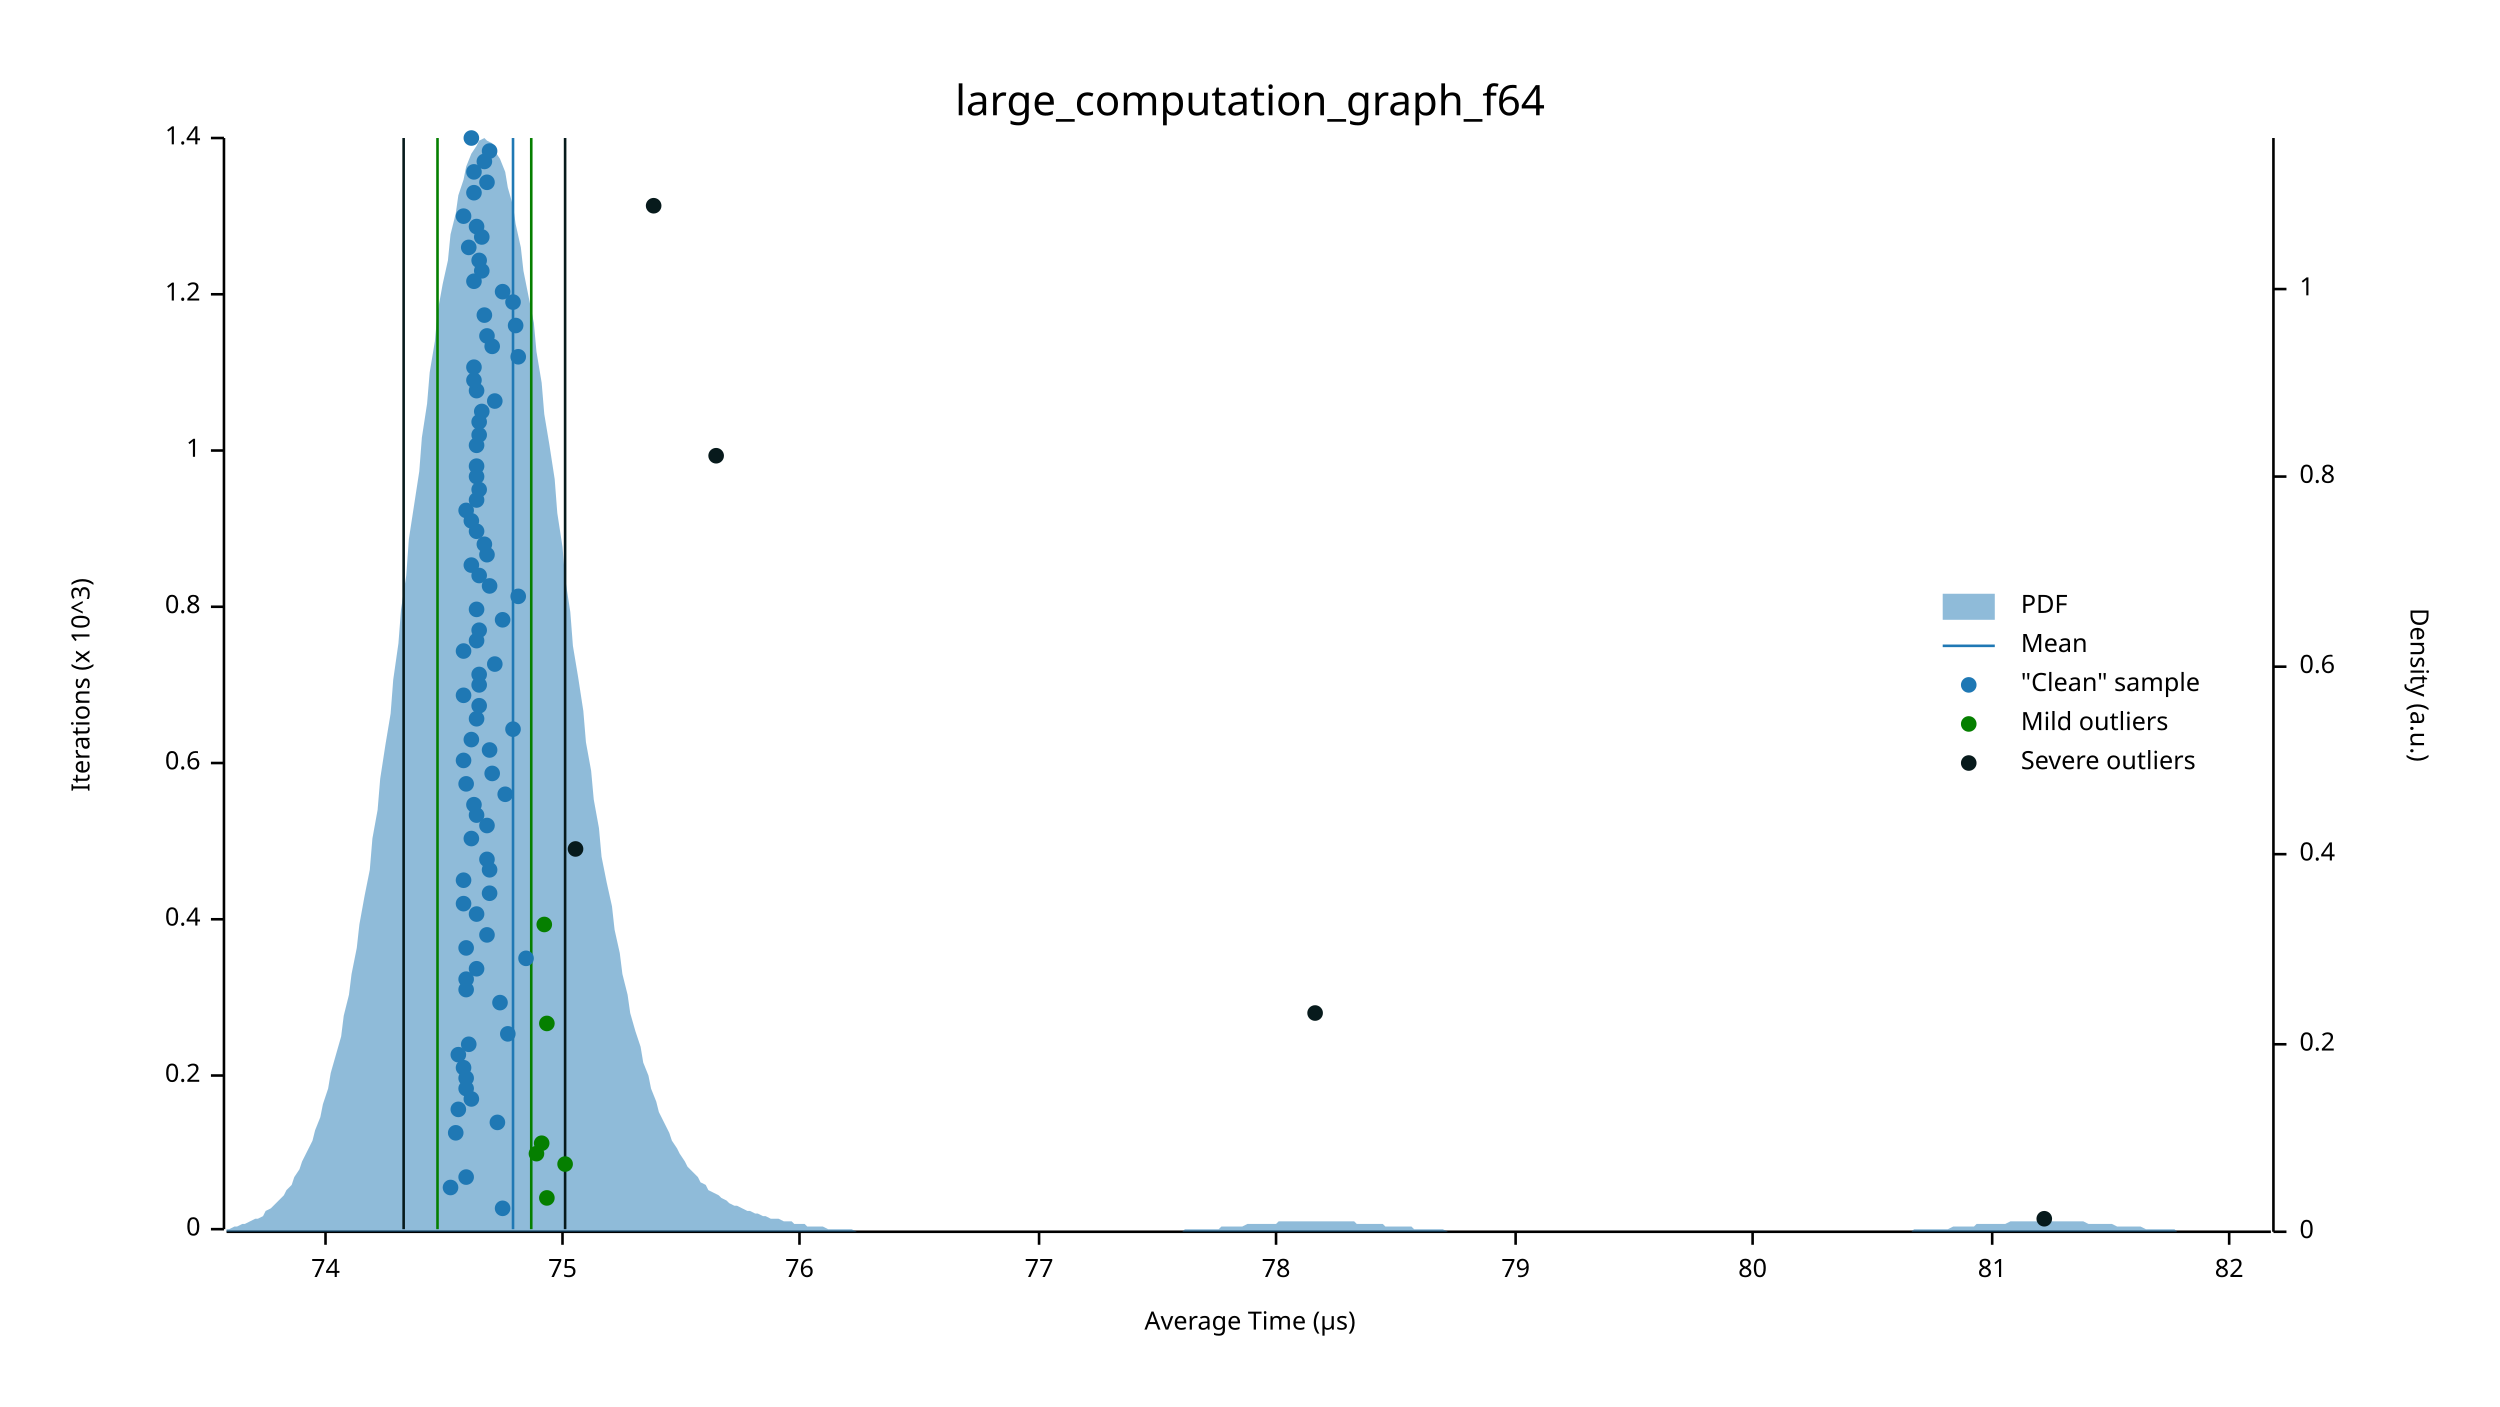
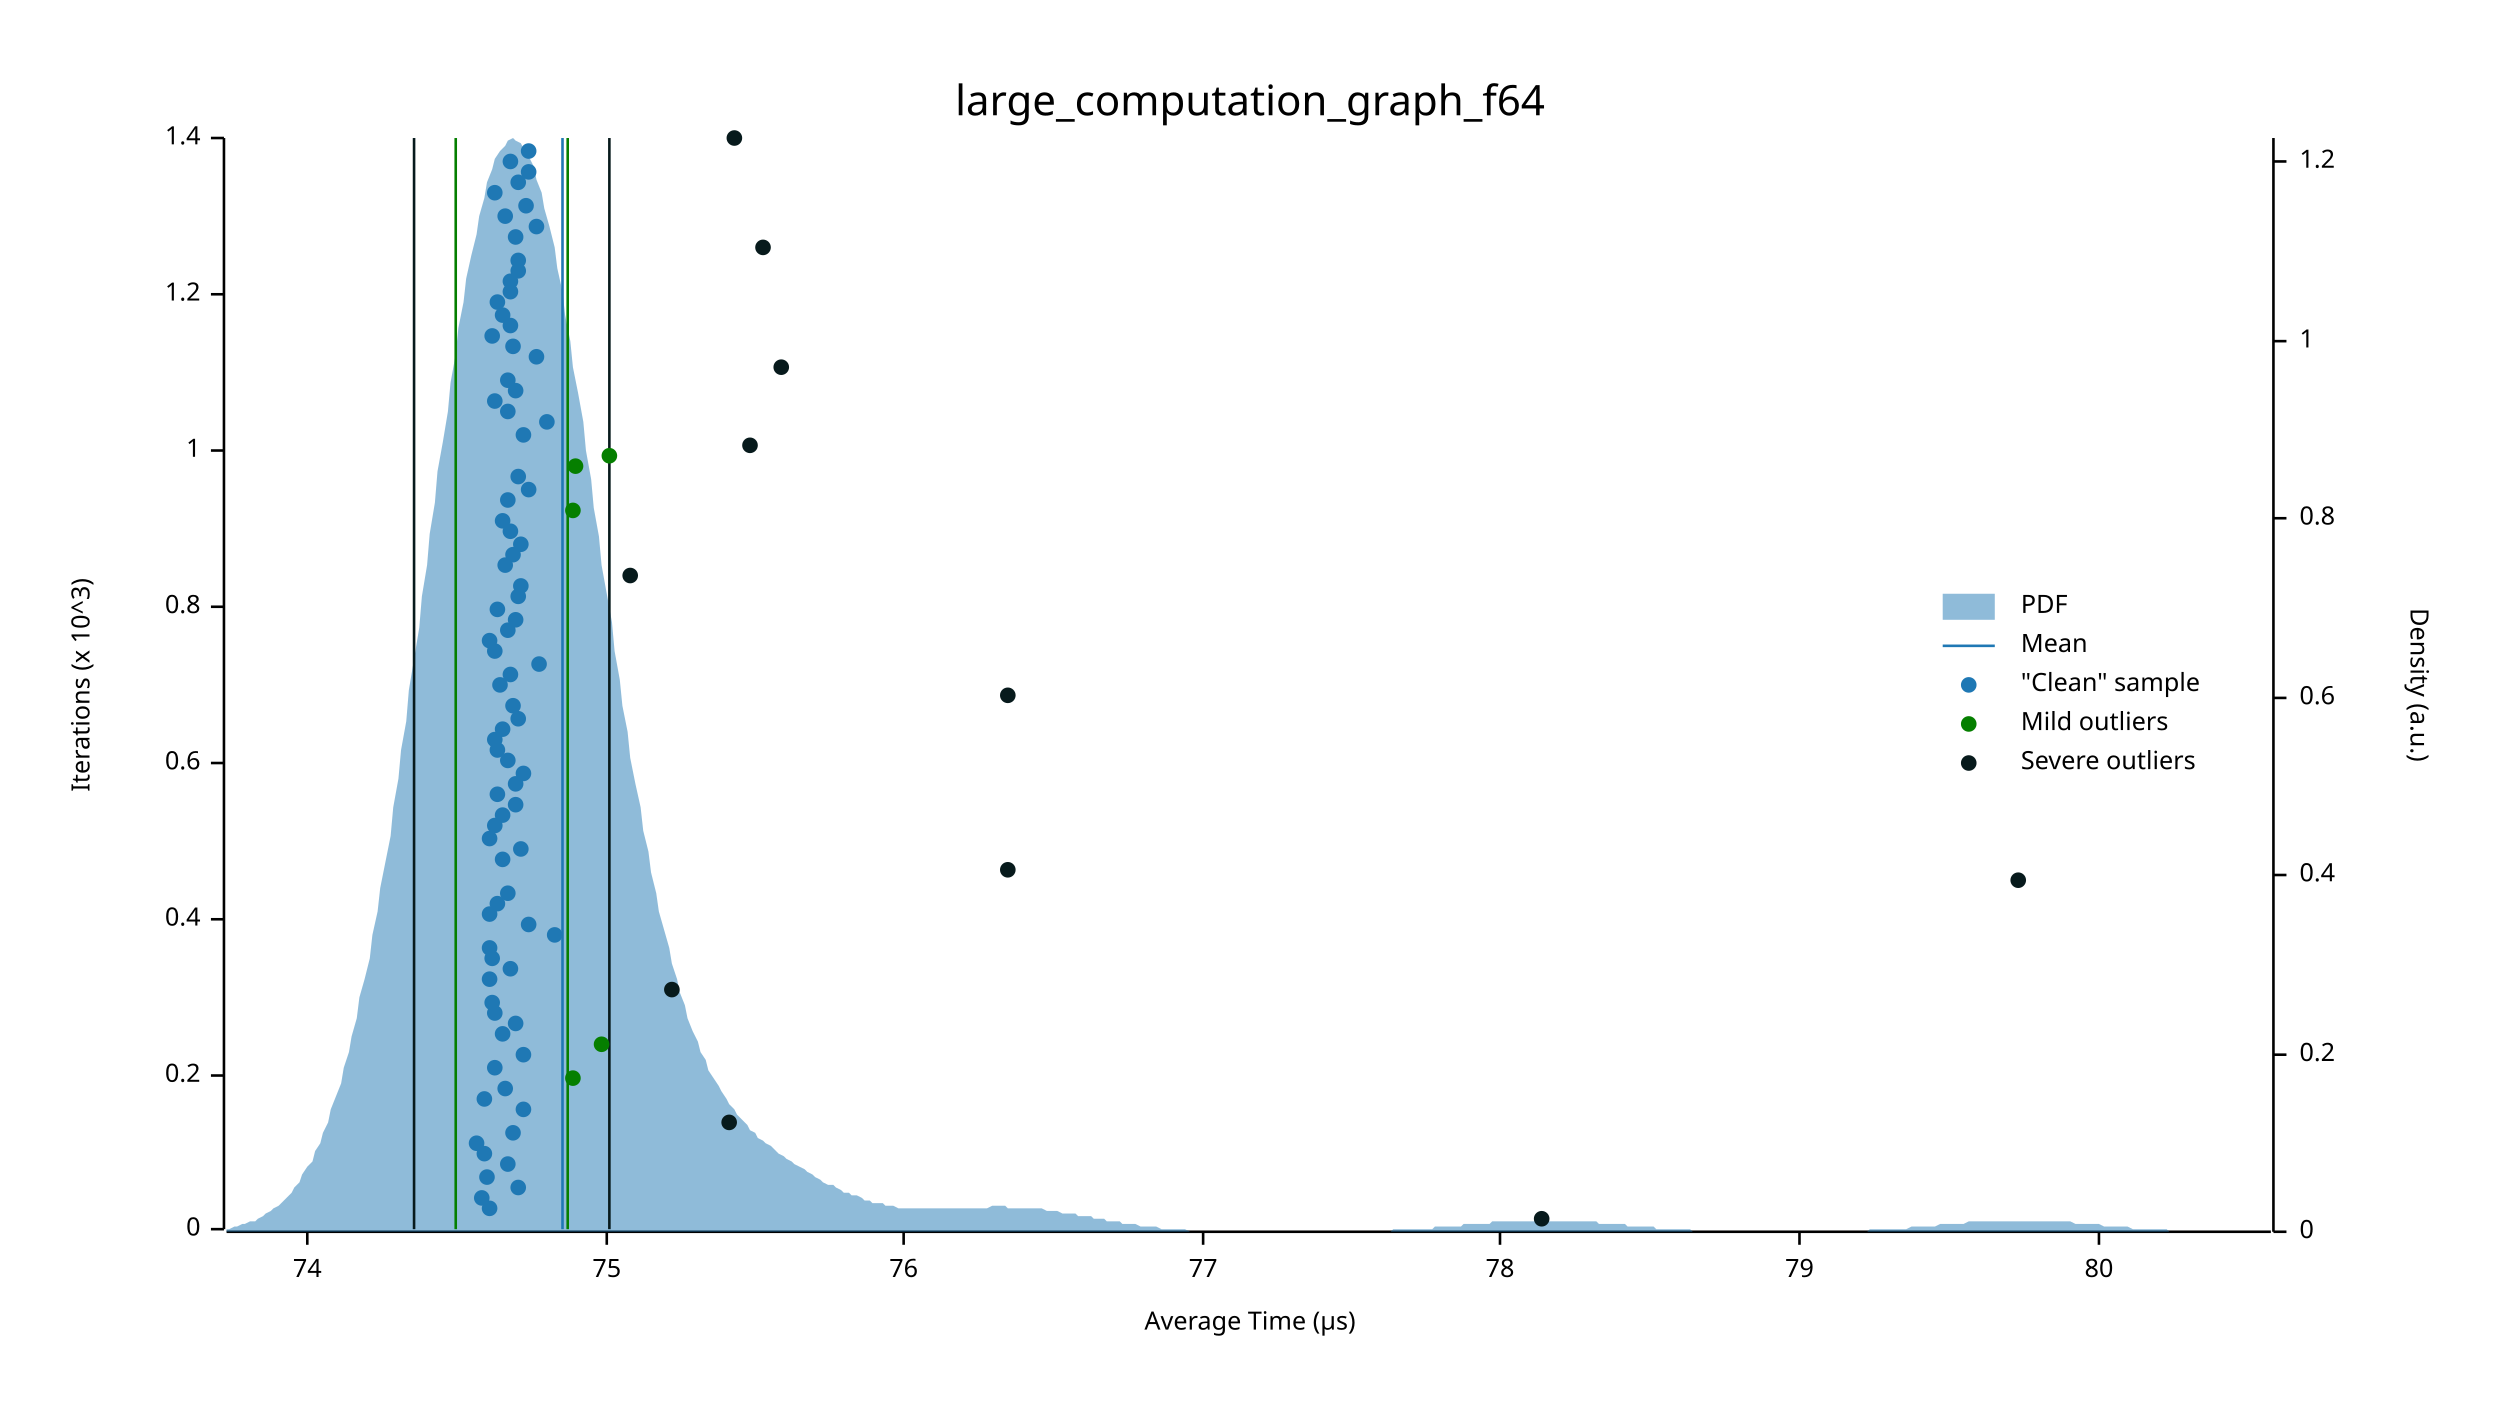
<svg xmlns="http://www.w3.org/2000/svg" width="960" height="540" viewBox="0 0 960 540">
  <text x="480" y="32" dy="0.76em" text-anchor="middle" font-family="sans-serif" font-size="16.129" opacity="1" fill="#000000">
large_computation_graph_f64
</text>
  <text x="27" y="263" dy="0.76em" text-anchor="middle" font-family="sans-serif" font-size="9.677" opacity="1" fill="#000000" transform="rotate(270, 27, 263)">
Iterations (x 10^3)
</text>
  <text x="480" y="513" dy="-0.5ex" text-anchor="middle" font-family="sans-serif" font-size="9.677" opacity="1" fill="#000000">
Average Time (µs)
</text>
  <polyline fill="none" opacity="1" stroke="#000000" stroke-width="1" points="86,53 86,472 " />
  <text x="77" y="472" dy="0.5ex" text-anchor="end" font-family="sans-serif" font-size="9.677" opacity="1" fill="#000000">
0
</text>
  <polyline fill="none" opacity="1" stroke="#000000" stroke-width="1" points="81,472 86,472 " />
  <text x="77" y="413" dy="0.5ex" text-anchor="end" font-family="sans-serif" font-size="9.677" opacity="1" fill="#000000">
0.2
</text>
  <polyline fill="none" opacity="1" stroke="#000000" stroke-width="1" points="81,413 86,413 " />
  <text x="77" y="353" dy="0.5ex" text-anchor="end" font-family="sans-serif" font-size="9.677" opacity="1" fill="#000000">
0.4
</text>
  <polyline fill="none" opacity="1" stroke="#000000" stroke-width="1" points="81,353 86,353 " />
  <text x="77" y="293" dy="0.5ex" text-anchor="end" font-family="sans-serif" font-size="9.677" opacity="1" fill="#000000">
0.6
</text>
  <polyline fill="none" opacity="1" stroke="#000000" stroke-width="1" points="81,293 86,293 " />
  <text x="77" y="233" dy="0.5ex" text-anchor="end" font-family="sans-serif" font-size="9.677" opacity="1" fill="#000000">
0.8
</text>
  <polyline fill="none" opacity="1" stroke="#000000" stroke-width="1" points="81,233 86,233 " />
  <text x="77" y="173" dy="0.5ex" text-anchor="end" font-family="sans-serif" font-size="9.677" opacity="1" fill="#000000">
1
</text>
  <polyline fill="none" opacity="1" stroke="#000000" stroke-width="1" points="81,173 86,173 " />
  <text x="77" y="113" dy="0.5ex" text-anchor="end" font-family="sans-serif" font-size="9.677" opacity="1" fill="#000000">
1.2
</text>
  <polyline fill="none" opacity="1" stroke="#000000" stroke-width="1" points="81,113 86,113 " />
  <text x="77" y="53" dy="0.5ex" text-anchor="end" font-family="sans-serif" font-size="9.677" opacity="1" fill="#000000">
1.4
</text>
  <polyline fill="none" opacity="1" stroke="#000000" stroke-width="1" points="81,53 86,53 " />
  <polyline fill="none" opacity="1" stroke="#000000" stroke-width="1" points="87,473 872,473 " />
-   <text x="125" y="483" dy="0.76em" text-anchor="middle" font-family="sans-serif" font-size="9.677" opacity="1" fill="#000000">
+   <text x="118" y="483" dy="0.76em" text-anchor="middle" font-family="sans-serif" font-size="9.677" opacity="1" fill="#000000">
74
</text>
-   <polyline fill="none" opacity="1" stroke="#000000" stroke-width="1" points="125,473 125,478 " />
-   <text x="216" y="483" dy="0.76em" text-anchor="middle" font-family="sans-serif" font-size="9.677" opacity="1" fill="#000000">
+   <polyline fill="none" opacity="1" stroke="#000000" stroke-width="1" points="118,473 118,478 " />
+   <text x="233" y="483" dy="0.76em" text-anchor="middle" font-family="sans-serif" font-size="9.677" opacity="1" fill="#000000">
75
</text>
-   <polyline fill="none" opacity="1" stroke="#000000" stroke-width="1" points="216,473 216,478 " />
-   <text x="307" y="483" dy="0.76em" text-anchor="middle" font-family="sans-serif" font-size="9.677" opacity="1" fill="#000000">
+   <polyline fill="none" opacity="1" stroke="#000000" stroke-width="1" points="233,473 233,478 " />
+   <text x="347" y="483" dy="0.76em" text-anchor="middle" font-family="sans-serif" font-size="9.677" opacity="1" fill="#000000">
76
</text>
-   <polyline fill="none" opacity="1" stroke="#000000" stroke-width="1" points="307,473 307,478 " />
-   <text x="399" y="483" dy="0.76em" text-anchor="middle" font-family="sans-serif" font-size="9.677" opacity="1" fill="#000000">
+   <polyline fill="none" opacity="1" stroke="#000000" stroke-width="1" points="347,473 347,478 " />
+   <text x="462" y="483" dy="0.76em" text-anchor="middle" font-family="sans-serif" font-size="9.677" opacity="1" fill="#000000">
77
</text>
-   <polyline fill="none" opacity="1" stroke="#000000" stroke-width="1" points="399,473 399,478 " />
-   <text x="490" y="483" dy="0.76em" text-anchor="middle" font-family="sans-serif" font-size="9.677" opacity="1" fill="#000000">
+   <polyline fill="none" opacity="1" stroke="#000000" stroke-width="1" points="462,473 462,478 " />
+   <text x="576" y="483" dy="0.76em" text-anchor="middle" font-family="sans-serif" font-size="9.677" opacity="1" fill="#000000">
78
</text>
-   <polyline fill="none" opacity="1" stroke="#000000" stroke-width="1" points="490,473 490,478 " />
-   <text x="582" y="483" dy="0.76em" text-anchor="middle" font-family="sans-serif" font-size="9.677" opacity="1" fill="#000000">
+   <polyline fill="none" opacity="1" stroke="#000000" stroke-width="1" points="576,473 576,478 " />
+   <text x="691" y="483" dy="0.76em" text-anchor="middle" font-family="sans-serif" font-size="9.677" opacity="1" fill="#000000">
79
</text>
-   <polyline fill="none" opacity="1" stroke="#000000" stroke-width="1" points="582,473 582,478 " />
-   <text x="673" y="483" dy="0.76em" text-anchor="middle" font-family="sans-serif" font-size="9.677" opacity="1" fill="#000000">
+   <polyline fill="none" opacity="1" stroke="#000000" stroke-width="1" points="691,473 691,478 " />
+   <text x="806" y="483" dy="0.76em" text-anchor="middle" font-family="sans-serif" font-size="9.677" opacity="1" fill="#000000">
80
</text>
-   <polyline fill="none" opacity="1" stroke="#000000" stroke-width="1" points="673,473 673,478 " />
-   <text x="765" y="483" dy="0.76em" text-anchor="middle" font-family="sans-serif" font-size="9.677" opacity="1" fill="#000000">
- 81
- </text>
-   <polyline fill="none" opacity="1" stroke="#000000" stroke-width="1" points="765,473 765,478 " />
-   <text x="856" y="483" dy="0.76em" text-anchor="middle" font-family="sans-serif" font-size="9.677" opacity="1" fill="#000000">
- 82
- </text>
-   <polyline fill="none" opacity="1" stroke="#000000" stroke-width="1" points="856,473 856,478 " />
+   <polyline fill="none" opacity="1" stroke="#000000" stroke-width="1" points="806,473 806,478 " />
  <text x="933" y="263" dy="0.76em" text-anchor="middle" font-family="sans-serif" font-size="9.677" opacity="1" fill="#000000" transform="rotate(90, 933, 263)">
Density (a.u.)
</text>
  <polyline fill="none" opacity="1" stroke="#000000" stroke-width="1" points="873,53 873,473 " />
  <text x="883" y="473" dy="0.5ex" text-anchor="start" font-family="sans-serif" font-size="9.677" opacity="1" fill="#000000">
0
</text>
  <polyline fill="none" opacity="1" stroke="#000000" stroke-width="1" points="873,473 878,473 " />
-   <text x="883" y="401" dy="0.5ex" text-anchor="start" font-family="sans-serif" font-size="9.677" opacity="1" fill="#000000">
+   <text x="883" y="405" dy="0.5ex" text-anchor="start" font-family="sans-serif" font-size="9.677" opacity="1" fill="#000000">
0.2
</text>
-   <polyline fill="none" opacity="1" stroke="#000000" stroke-width="1" points="873,401 878,401 " />
-   <text x="883" y="328" dy="0.5ex" text-anchor="start" font-family="sans-serif" font-size="9.677" opacity="1" fill="#000000">
+   <polyline fill="none" opacity="1" stroke="#000000" stroke-width="1" points="873,405 878,405 " />
+   <text x="883" y="336" dy="0.5ex" text-anchor="start" font-family="sans-serif" font-size="9.677" opacity="1" fill="#000000">
0.4
</text>
-   <polyline fill="none" opacity="1" stroke="#000000" stroke-width="1" points="873,328 878,328 " />
-   <text x="883" y="256" dy="0.5ex" text-anchor="start" font-family="sans-serif" font-size="9.677" opacity="1" fill="#000000">
+   <polyline fill="none" opacity="1" stroke="#000000" stroke-width="1" points="873,336 878,336 " />
+   <text x="883" y="268" dy="0.5ex" text-anchor="start" font-family="sans-serif" font-size="9.677" opacity="1" fill="#000000">
0.6
</text>
-   <polyline fill="none" opacity="1" stroke="#000000" stroke-width="1" points="873,256 878,256 " />
-   <text x="883" y="183" dy="0.5ex" text-anchor="start" font-family="sans-serif" font-size="9.677" opacity="1" fill="#000000">
+   <polyline fill="none" opacity="1" stroke="#000000" stroke-width="1" points="873,268 878,268 " />
+   <text x="883" y="199" dy="0.5ex" text-anchor="start" font-family="sans-serif" font-size="9.677" opacity="1" fill="#000000">
0.8
</text>
-   <polyline fill="none" opacity="1" stroke="#000000" stroke-width="1" points="873,183 878,183 " />
-   <text x="883" y="111" dy="0.5ex" text-anchor="start" font-family="sans-serif" font-size="9.677" opacity="1" fill="#000000">
+   <polyline fill="none" opacity="1" stroke="#000000" stroke-width="1" points="873,199 878,199 " />
+   <text x="883" y="131" dy="0.5ex" text-anchor="start" font-family="sans-serif" font-size="9.677" opacity="1" fill="#000000">
1
</text>
-   <polyline fill="none" opacity="1" stroke="#000000" stroke-width="1" points="873,111 878,111 " />
-   <polygon opacity="0.5" fill="#1F78B4" points="87,472 88,472 90,471 91,471 93,470 94,470 96,469 98,468 99,468 101,467 102,465 104,464 105,463 107,461 109,459 110,457 112,455 113,452 115,449 116,446 118,442 120,438 121,434 123,429 124,424 126,418 127,412 129,405 131,398 132,390 134,382 135,374 137,364 138,355 140,344 142,334 143,322 145,311 146,299 148,286 150,274 151,261 153,247 154,234 156,221 157,207 159,194 161,181 162,168 164,155 165,143 167,131 168,120 170,109 172,100 173,90 175,82 176,75 178,69 179,64 181,59 183,56 184,54 186,53 187,54 189,55 190,58 192,61 194,66 195,72 197,79 198,86 200,95 201,104 203,114 205,124 206,135 208,147 209,159 211,171 213,184 214,197 216,210 217,222 219,235 220,248 222,260 224,273 225,285 227,296 228,307 230,318 231,329 233,339 235,348 236,357 238,366 239,374 241,382 242,389 244,396 246,402 247,408 249,413 250,418 252,423 253,427 255,431 257,435 258,438 260,441 261,443 263,446 264,448 266,450 268,452 269,454 271,455 272,457 274,458 276,459 277,460 279,461 280,462 282,463 283,463 285,464 287,465 288,465 290,466 291,466 293,467 294,467 296,468 298,468 299,468 301,469 302,469 304,469 305,470 307,470 309,470 310,471 312,471 313,471 315,471 316,471 318,472 320,472 321,472 323,472 324,472 326,472 327,472 329,473 331,473 332,473 334,473 335,473 337,473 339,473 340,473 342,473 343,473 345,473 346,473 348,473 350,473 351,473 353,473 354,473 356,473 357,473 359,473 361,473 362,473 364,473 365,473 367,473 368,473 370,473 372,473 373,473 375,473 376,473 378,473 379,473 381,473 383,473 384,473 386,473 387,473 389,473 391,473 392,473 394,473 395,473 397,473 398,473 400,473 402,473 403,473 405,473 406,473 408,473 409,473 411,473 413,473 414,473 416,473 417,473 419,473 420,473 422,473 424,473 425,473 427,473 428,473 430,473 431,473 433,473 435,473 436,473 438,473 439,473 441,473 442,473 444,473 446,473 447,473 449,473 450,473 452,473 454,473 455,472 457,472 458,472 460,472 461,472 463,472 465,472 466,472 468,472 469,471 471,471 472,471 474,471 476,471 477,471 479,470 480,470 482,470 483,470 485,470 487,470 488,470 490,470 491,469 493,469 494,469 496,469 498,469 499,469 501,469 502,469 504,469 505,469 507,469 509,469 510,469 512,469 513,469 515,469 517,469 518,469 520,469 521,470 523,470 524,470 526,470 528,470 529,470 531,470 532,471 534,471 535,471 537,471 539,471 540,471 542,471 543,472 545,472 546,472 548,472 550,472 551,472 553,472 554,472 556,473 557,473 559,473 561,473 562,473 564,473 565,473 567,473 568,473 570,473 572,473 573,473 575,473 576,473 578,473 580,473 581,473 583,473 584,473 586,473 587,473 589,473 591,473 592,473 594,473 595,473 597,473 598,473 600,473 602,473 603,473 605,473 606,473 608,473 609,473 611,473 613,473 614,473 616,473 617,473 619,473 620,473 622,473 624,473 625,473 627,473 628,473 630,473 632,473 633,473 635,473 636,473 638,473 639,473 641,473 643,473 644,473 646,473 647,473 649,473 650,473 652,473 654,473 655,473 657,473 658,473 660,473 661,473 663,473 665,473 666,473 668,473 669,473 671,473 672,473 674,473 676,473 677,473 679,473 680,473 682,473 683,473 685,473 687,473 688,473 690,473 691,473 693,473 695,473 696,473 698,473 699,473 701,473 702,473 704,473 706,473 707,473 709,473 710,473 712,473 713,473 715,473 717,473 718,473 720,473 721,473 723,473 724,473 726,473 728,473 729,473 731,473 732,473 734,473 735,472 737,472 739,472 740,472 742,472 743,472 745,472 746,472 748,472 750,471 751,471 753,471 754,471 756,471 758,471 759,470 761,470 762,470 764,470 765,470 767,470 769,470 770,470 772,469 773,469 775,469 776,469 778,469 780,469 781,469 783,469 784,469 786,469 787,469 789,469 791,469 792,469 794,469 795,469 797,469 798,469 800,469 802,470 803,470 805,470 806,470 808,470 809,470 811,470 813,471 814,471 816,471 817,471 819,471 821,471 822,471 824,472 825,472 827,472 828,472 830,472 832,472 833,472 835,472 836,473 838,473 839,473 841,473 843,473 844,473 846,473 847,473 849,473 850,473 852,473 854,473 855,473 857,473 858,473 860,473 861,473 863,473 865,473 866,473 868,473 869,473 871,473 873,473 873,473 87,473 " />
-   <polyline fill="none" opacity="1" stroke="#1F78B4" stroke-width="1" points="197,472 197,53 " />
-   <polyline fill="none" opacity="1" stroke="#057F00" stroke-width="1" points="168,472 168,53 " />
-   <polyline fill="none" opacity="1" stroke="#057F00" stroke-width="1" points="204,472 204,53 " />
-   <polyline fill="none" opacity="1" stroke="#071A1C" stroke-width="1" points="155,472 155,53 " />
-   <polyline fill="none" opacity="1" stroke="#071A1C" stroke-width="1" points="217,472 217,53 " />
-   <circle cx="193" cy="464" r="3" opacity="1" fill="#1F78B4" stroke="none" stroke-width="1" />
-   <circle cx="173" cy="456" r="3" opacity="1" fill="#1F78B4" stroke="none" stroke-width="1" />
-   <circle cx="179" cy="452" r="3" opacity="1" fill="#1F78B4" stroke="none" stroke-width="1" />
-   <circle cx="175" cy="435" r="3" opacity="1" fill="#1F78B4" stroke="none" stroke-width="1" />
-   <circle cx="191" cy="431" r="3" opacity="1" fill="#1F78B4" stroke="none" stroke-width="1" />
-   <circle cx="176" cy="426" r="3" opacity="1" fill="#1F78B4" stroke="none" stroke-width="1" />
-   <circle cx="181" cy="422" r="3" opacity="1" fill="#1F78B4" stroke="none" stroke-width="1" />
-   <circle cx="179" cy="418" r="3" opacity="1" fill="#1F78B4" stroke="none" stroke-width="1" />
-   <circle cx="179" cy="414" r="3" opacity="1" fill="#1F78B4" stroke="none" stroke-width="1" />
-   <circle cx="178" cy="410" r="3" opacity="1" fill="#1F78B4" stroke="none" stroke-width="1" />
-   <circle cx="176" cy="405" r="3" opacity="1" fill="#1F78B4" stroke="none" stroke-width="1" />
-   <circle cx="180" cy="401" r="3" opacity="1" fill="#1F78B4" stroke="none" stroke-width="1" />
-   <circle cx="195" cy="397" r="3" opacity="1" fill="#1F78B4" stroke="none" stroke-width="1" />
-   <circle cx="192" cy="385" r="3" opacity="1" fill="#1F78B4" stroke="none" stroke-width="1" />
-   <circle cx="179" cy="380" r="3" opacity="1" fill="#1F78B4" stroke="none" stroke-width="1" />
-   <circle cx="179" cy="376" r="3" opacity="1" fill="#1F78B4" stroke="none" stroke-width="1" />
-   <circle cx="183" cy="372" r="3" opacity="1" fill="#1F78B4" stroke="none" stroke-width="1" />
-   <circle cx="202" cy="368" r="3" opacity="1" fill="#1F78B4" stroke="none" stroke-width="1" />
-   <circle cx="179" cy="364" r="3" opacity="1" fill="#1F78B4" stroke="none" stroke-width="1" />
-   <circle cx="187" cy="359" r="3" opacity="1" fill="#1F78B4" stroke="none" stroke-width="1" />
-   <circle cx="183" cy="351" r="3" opacity="1" fill="#1F78B4" stroke="none" stroke-width="1" />
-   <circle cx="178" cy="347" r="3" opacity="1" fill="#1F78B4" stroke="none" stroke-width="1" />
-   <circle cx="188" cy="343" r="3" opacity="1" fill="#1F78B4" stroke="none" stroke-width="1" />
-   <circle cx="178" cy="338" r="3" opacity="1" fill="#1F78B4" stroke="none" stroke-width="1" />
-   <circle cx="188" cy="334" r="3" opacity="1" fill="#1F78B4" stroke="none" stroke-width="1" />
-   <circle cx="187" cy="330" r="3" opacity="1" fill="#1F78B4" stroke="none" stroke-width="1" />
-   <circle cx="181" cy="322" r="3" opacity="1" fill="#1F78B4" stroke="none" stroke-width="1" />
-   <circle cx="187" cy="317" r="3" opacity="1" fill="#1F78B4" stroke="none" stroke-width="1" />
-   <circle cx="183" cy="313" r="3" opacity="1" fill="#1F78B4" stroke="none" stroke-width="1" />
-   <circle cx="182" cy="309" r="3" opacity="1" fill="#1F78B4" stroke="none" stroke-width="1" />
-   <circle cx="194" cy="305" r="3" opacity="1" fill="#1F78B4" stroke="none" stroke-width="1" />
-   <circle cx="179" cy="301" r="3" opacity="1" fill="#1F78B4" stroke="none" stroke-width="1" />
-   <circle cx="189" cy="297" r="3" opacity="1" fill="#1F78B4" stroke="none" stroke-width="1" />
-   <circle cx="178" cy="292" r="3" opacity="1" fill="#1F78B4" stroke="none" stroke-width="1" />
-   <circle cx="188" cy="288" r="3" opacity="1" fill="#1F78B4" stroke="none" stroke-width="1" />
-   <circle cx="181" cy="284" r="3" opacity="1" fill="#1F78B4" stroke="none" stroke-width="1" />
-   <circle cx="197" cy="280" r="3" opacity="1" fill="#1F78B4" stroke="none" stroke-width="1" />
-   <circle cx="183" cy="276" r="3" opacity="1" fill="#1F78B4" stroke="none" stroke-width="1" />
-   <circle cx="184" cy="271" r="3" opacity="1" fill="#1F78B4" stroke="none" stroke-width="1" />
-   <circle cx="178" cy="267" r="3" opacity="1" fill="#1F78B4" stroke="none" stroke-width="1" />
-   <circle cx="184" cy="263" r="3" opacity="1" fill="#1F78B4" stroke="none" stroke-width="1" />
-   <circle cx="184" cy="259" r="3" opacity="1" fill="#1F78B4" stroke="none" stroke-width="1" />
-   <circle cx="190" cy="255" r="3" opacity="1" fill="#1F78B4" stroke="none" stroke-width="1" />
-   <circle cx="178" cy="250" r="3" opacity="1" fill="#1F78B4" stroke="none" stroke-width="1" />
-   <circle cx="183" cy="246" r="3" opacity="1" fill="#1F78B4" stroke="none" stroke-width="1" />
-   <circle cx="184" cy="242" r="3" opacity="1" fill="#1F78B4" stroke="none" stroke-width="1" />
-   <circle cx="193" cy="238" r="3" opacity="1" fill="#1F78B4" stroke="none" stroke-width="1" />
-   <circle cx="183" cy="234" r="3" opacity="1" fill="#1F78B4" stroke="none" stroke-width="1" />
+   <polyline fill="none" opacity="1" stroke="#000000" stroke-width="1" points="873,131 878,131 " />
+   <text x="883" y="62" dy="0.5ex" text-anchor="start" font-family="sans-serif" font-size="9.677" opacity="1" fill="#000000">
+ 1.2
+ </text>
+   <polyline fill="none" opacity="1" stroke="#000000" stroke-width="1" points="873,62 878,62 " />
+   <polygon opacity="0.5" fill="#1F78B4" points="87,472 88,472 90,471 91,471 93,470 94,470 96,469 98,469 99,468 101,467 102,466 104,465 105,464 107,463 109,461 110,460 112,458 113,456 115,454 116,451 118,448 120,446 121,442 123,439 124,435 126,431 127,426 129,421 131,416 132,410 134,404 135,398 137,391 138,383 140,376 142,368 143,359 145,350 146,341 148,331 150,321 151,310 153,299 154,288 156,277 157,265 159,253 161,241 162,229 164,217 165,205 167,193 168,181 170,170 172,158 173,147 175,136 176,126 178,116 179,107 181,98 183,90 184,83 186,76 187,70 189,65 190,61 192,58 194,56 195,54 197,53 198,54 200,55 201,57 203,60 205,64 206,69 208,74 209,80 211,87 213,95 214,103 216,112 217,121 219,131 220,141 222,151 224,162 225,173 227,184 228,195 230,206 231,217 233,228 235,239 236,250 238,261 239,271 241,281 242,291 244,301 246,310 247,319 249,327 250,335 252,343 253,350 255,357 257,364 258,370 260,376 261,381 263,386 264,391 266,396 268,400 269,404 271,407 272,411 274,414 276,417 277,419 279,422 280,424 282,426 283,428 285,430 287,432 288,434 290,435 291,437 293,438 294,439 296,440 298,442 299,443 301,444 302,445 304,446 305,447 307,448 309,449 310,450 312,451 313,452 315,453 316,454 318,455 320,455 321,456 323,457 324,458 326,458 327,459 329,459 331,460 332,461 334,461 335,462 337,462 339,462 340,463 342,463 343,463 345,464 346,464 348,464 350,464 351,464 353,464 354,464 356,464 357,464 359,464 361,464 362,464 364,464 365,464 367,464 368,464 370,464 372,464 373,464 375,464 376,464 378,464 379,464 381,463 383,463 384,463 386,463 387,464 389,464 391,464 392,464 394,464 395,464 397,464 398,464 400,464 402,465 403,465 405,465 406,465 408,466 409,466 411,466 413,466 414,467 416,467 417,467 419,467 420,468 422,468 424,468 425,469 427,469 428,469 430,469 431,470 433,470 435,470 436,470 438,471 439,471 441,471 442,471 444,471 446,472 447,472 449,472 450,472 452,472 454,472 455,472 457,473 458,473 460,473 461,473 463,473 465,473 466,473 468,473 469,473 471,473 472,473 474,473 476,473 477,473 479,473 480,473 482,473 483,473 485,473 487,473 488,473 490,473 491,473 493,473 494,473 496,473 498,473 499,473 501,473 502,473 504,473 505,473 507,473 509,473 510,473 512,473 513,473 515,473 517,473 518,473 520,473 521,473 523,473 524,473 526,473 528,473 529,473 531,473 532,473 534,473 535,472 537,472 539,472 540,472 542,472 543,472 545,472 546,472 548,472 550,472 551,471 553,471 554,471 556,471 557,471 559,471 561,471 562,470 564,470 565,470 567,470 568,470 570,470 572,470 573,469 575,469 576,469 578,469 580,469 581,469 583,469 584,469 586,469 587,469 589,469 591,469 592,469 594,469 595,469 597,469 598,469 600,469 602,469 603,469 605,469 606,469 608,469 609,469 611,469 613,469 614,470 616,470 617,470 619,470 620,470 622,470 624,470 625,471 627,471 628,471 630,471 632,471 633,471 635,471 636,472 638,472 639,472 641,472 643,472 644,472 646,472 647,472 649,472 650,473 652,473 654,473 655,473 657,473 658,473 660,473 661,473 663,473 665,473 666,473 668,473 669,473 671,473 672,473 674,473 676,473 677,473 679,473 680,473 682,473 683,473 685,473 687,473 688,473 690,473 691,473 693,473 695,473 696,473 698,473 699,473 701,473 702,473 704,473 706,473 707,473 709,473 710,473 712,473 713,473 715,473 717,473 718,472 720,472 721,472 723,472 724,472 726,472 728,472 729,472 731,472 732,472 734,471 735,471 737,471 739,471 740,471 742,471 743,471 745,470 746,470 748,470 750,470 751,470 753,470 754,470 756,469 758,469 759,469 761,469 762,469 764,469 765,469 767,469 769,469 770,469 772,469 773,469 775,469 776,469 778,469 780,469 781,469 783,469 784,469 786,469 787,469 789,469 791,469 792,469 794,469 795,469 797,470 798,470 800,470 802,470 803,470 805,470 806,470 808,471 809,471 811,471 813,471 814,471 816,471 817,471 819,472 821,472 822,472 824,472 825,472 827,472 828,472 830,472 832,472 833,473 835,473 836,473 838,473 839,473 841,473 843,473 844,473 846,473 847,473 849,473 850,473 852,473 854,473 855,473 857,473 858,473 860,473 861,473 863,473 865,473 866,473 868,473 869,473 871,473 873,473 873,473 87,473 " />
+   <polyline fill="none" opacity="1" stroke="#1F78B4" stroke-width="1" points="216,472 216,53 " />
+   <polyline fill="none" opacity="1" stroke="#057F00" stroke-width="1" points="175,472 175,53 " />
+   <polyline fill="none" opacity="1" stroke="#057F00" stroke-width="1" points="218,472 218,53 " />
+   <polyline fill="none" opacity="1" stroke="#071A1C" stroke-width="1" points="159,472 159,53 " />
+   <polyline fill="none" opacity="1" stroke="#071A1C" stroke-width="1" points="234,472 234,53 " />
+   <circle cx="188" cy="464" r="3" opacity="1" fill="#1F78B4" stroke="none" stroke-width="1" />
+   <circle cx="185" cy="460" r="3" opacity="1" fill="#1F78B4" stroke="none" stroke-width="1" />
+   <circle cx="199" cy="456" r="3" opacity="1" fill="#1F78B4" stroke="none" stroke-width="1" />
+   <circle cx="187" cy="452" r="3" opacity="1" fill="#1F78B4" stroke="none" stroke-width="1" />
+   <circle cx="195" cy="447" r="3" opacity="1" fill="#1F78B4" stroke="none" stroke-width="1" />
+   <circle cx="186" cy="443" r="3" opacity="1" fill="#1F78B4" stroke="none" stroke-width="1" />
+   <circle cx="183" cy="439" r="3" opacity="1" fill="#1F78B4" stroke="none" stroke-width="1" />
+   <circle cx="197" cy="435" r="3" opacity="1" fill="#1F78B4" stroke="none" stroke-width="1" />
+   <circle cx="201" cy="426" r="3" opacity="1" fill="#1F78B4" stroke="none" stroke-width="1" />
+   <circle cx="186" cy="422" r="3" opacity="1" fill="#1F78B4" stroke="none" stroke-width="1" />
+   <circle cx="194" cy="418" r="3" opacity="1" fill="#1F78B4" stroke="none" stroke-width="1" />
+   <circle cx="190" cy="410" r="3" opacity="1" fill="#1F78B4" stroke="none" stroke-width="1" />
+   <circle cx="201" cy="405" r="3" opacity="1" fill="#1F78B4" stroke="none" stroke-width="1" />
+   <circle cx="193" cy="397" r="3" opacity="1" fill="#1F78B4" stroke="none" stroke-width="1" />
+   <circle cx="198" cy="393" r="3" opacity="1" fill="#1F78B4" stroke="none" stroke-width="1" />
+   <circle cx="190" cy="389" r="3" opacity="1" fill="#1F78B4" stroke="none" stroke-width="1" />
+   <circle cx="189" cy="385" r="3" opacity="1" fill="#1F78B4" stroke="none" stroke-width="1" />
+   <circle cx="188" cy="376" r="3" opacity="1" fill="#1F78B4" stroke="none" stroke-width="1" />
+   <circle cx="196" cy="372" r="3" opacity="1" fill="#1F78B4" stroke="none" stroke-width="1" />
+   <circle cx="189" cy="368" r="3" opacity="1" fill="#1F78B4" stroke="none" stroke-width="1" />
+   <circle cx="188" cy="364" r="3" opacity="1" fill="#1F78B4" stroke="none" stroke-width="1" />
+   <circle cx="213" cy="359" r="3" opacity="1" fill="#1F78B4" stroke="none" stroke-width="1" />
+   <circle cx="203" cy="355" r="3" opacity="1" fill="#1F78B4" stroke="none" stroke-width="1" />
+   <circle cx="188" cy="351" r="3" opacity="1" fill="#1F78B4" stroke="none" stroke-width="1" />
+   <circle cx="191" cy="347" r="3" opacity="1" fill="#1F78B4" stroke="none" stroke-width="1" />
+   <circle cx="195" cy="343" r="3" opacity="1" fill="#1F78B4" stroke="none" stroke-width="1" />
+   <circle cx="193" cy="330" r="3" opacity="1" fill="#1F78B4" stroke="none" stroke-width="1" />
+   <circle cx="200" cy="326" r="3" opacity="1" fill="#1F78B4" stroke="none" stroke-width="1" />
+   <circle cx="188" cy="322" r="3" opacity="1" fill="#1F78B4" stroke="none" stroke-width="1" />
+   <circle cx="190" cy="317" r="3" opacity="1" fill="#1F78B4" stroke="none" stroke-width="1" />
+   <circle cx="193" cy="313" r="3" opacity="1" fill="#1F78B4" stroke="none" stroke-width="1" />
+   <circle cx="198" cy="309" r="3" opacity="1" fill="#1F78B4" stroke="none" stroke-width="1" />
+   <circle cx="191" cy="305" r="3" opacity="1" fill="#1F78B4" stroke="none" stroke-width="1" />
+   <circle cx="198" cy="301" r="3" opacity="1" fill="#1F78B4" stroke="none" stroke-width="1" />
+   <circle cx="201" cy="297" r="3" opacity="1" fill="#1F78B4" stroke="none" stroke-width="1" />
+   <circle cx="195" cy="292" r="3" opacity="1" fill="#1F78B4" stroke="none" stroke-width="1" />
+   <circle cx="191" cy="288" r="3" opacity="1" fill="#1F78B4" stroke="none" stroke-width="1" />
+   <circle cx="190" cy="284" r="3" opacity="1" fill="#1F78B4" stroke="none" stroke-width="1" />
+   <circle cx="193" cy="280" r="3" opacity="1" fill="#1F78B4" stroke="none" stroke-width="1" />
+   <circle cx="199" cy="276" r="3" opacity="1" fill="#1F78B4" stroke="none" stroke-width="1" />
+   <circle cx="197" cy="271" r="3" opacity="1" fill="#1F78B4" stroke="none" stroke-width="1" />
+   <circle cx="192" cy="263" r="3" opacity="1" fill="#1F78B4" stroke="none" stroke-width="1" />
+   <circle cx="196" cy="259" r="3" opacity="1" fill="#1F78B4" stroke="none" stroke-width="1" />
+   <circle cx="207" cy="255" r="3" opacity="1" fill="#1F78B4" stroke="none" stroke-width="1" />
+   <circle cx="190" cy="250" r="3" opacity="1" fill="#1F78B4" stroke="none" stroke-width="1" />
+   <circle cx="188" cy="246" r="3" opacity="1" fill="#1F78B4" stroke="none" stroke-width="1" />
+   <circle cx="195" cy="242" r="3" opacity="1" fill="#1F78B4" stroke="none" stroke-width="1" />
+   <circle cx="198" cy="238" r="3" opacity="1" fill="#1F78B4" stroke="none" stroke-width="1" />
+   <circle cx="191" cy="234" r="3" opacity="1" fill="#1F78B4" stroke="none" stroke-width="1" />
  <circle cx="199" cy="229" r="3" opacity="1" fill="#1F78B4" stroke="none" stroke-width="1" />
-   <circle cx="188" cy="225" r="3" opacity="1" fill="#1F78B4" stroke="none" stroke-width="1" />
-   <circle cx="184" cy="221" r="3" opacity="1" fill="#1F78B4" stroke="none" stroke-width="1" />
-   <circle cx="181" cy="217" r="3" opacity="1" fill="#1F78B4" stroke="none" stroke-width="1" />
-   <circle cx="187" cy="213" r="3" opacity="1" fill="#1F78B4" stroke="none" stroke-width="1" />
-   <circle cx="186" cy="209" r="3" opacity="1" fill="#1F78B4" stroke="none" stroke-width="1" />
-   <circle cx="183" cy="204" r="3" opacity="1" fill="#1F78B4" stroke="none" stroke-width="1" />
-   <circle cx="181" cy="200" r="3" opacity="1" fill="#1F78B4" stroke="none" stroke-width="1" />
-   <circle cx="179" cy="196" r="3" opacity="1" fill="#1F78B4" stroke="none" stroke-width="1" />
-   <circle cx="183" cy="192" r="3" opacity="1" fill="#1F78B4" stroke="none" stroke-width="1" />
-   <circle cx="184" cy="188" r="3" opacity="1" fill="#1F78B4" stroke="none" stroke-width="1" />
-   <circle cx="183" cy="183" r="3" opacity="1" fill="#1F78B4" stroke="none" stroke-width="1" />
-   <circle cx="183" cy="179" r="3" opacity="1" fill="#1F78B4" stroke="none" stroke-width="1" />
-   <circle cx="183" cy="171" r="3" opacity="1" fill="#1F78B4" stroke="none" stroke-width="1" />
-   <circle cx="184" cy="167" r="3" opacity="1" fill="#1F78B4" stroke="none" stroke-width="1" />
-   <circle cx="184" cy="162" r="3" opacity="1" fill="#1F78B4" stroke="none" stroke-width="1" />
-   <circle cx="185" cy="158" r="3" opacity="1" fill="#1F78B4" stroke="none" stroke-width="1" />
+   <circle cx="200" cy="225" r="3" opacity="1" fill="#1F78B4" stroke="none" stroke-width="1" />
+   <circle cx="194" cy="217" r="3" opacity="1" fill="#1F78B4" stroke="none" stroke-width="1" />
+   <circle cx="197" cy="213" r="3" opacity="1" fill="#1F78B4" stroke="none" stroke-width="1" />
+   <circle cx="200" cy="209" r="3" opacity="1" fill="#1F78B4" stroke="none" stroke-width="1" />
+   <circle cx="196" cy="204" r="3" opacity="1" fill="#1F78B4" stroke="none" stroke-width="1" />
+   <circle cx="193" cy="200" r="3" opacity="1" fill="#1F78B4" stroke="none" stroke-width="1" />
+   <circle cx="195" cy="192" r="3" opacity="1" fill="#1F78B4" stroke="none" stroke-width="1" />
+   <circle cx="203" cy="188" r="3" opacity="1" fill="#1F78B4" stroke="none" stroke-width="1" />
+   <circle cx="199" cy="183" r="3" opacity="1" fill="#1F78B4" stroke="none" stroke-width="1" />
+   <circle cx="201" cy="167" r="3" opacity="1" fill="#1F78B4" stroke="none" stroke-width="1" />
+   <circle cx="210" cy="162" r="3" opacity="1" fill="#1F78B4" stroke="none" stroke-width="1" />
+   <circle cx="195" cy="158" r="3" opacity="1" fill="#1F78B4" stroke="none" stroke-width="1" />
  <circle cx="190" cy="154" r="3" opacity="1" fill="#1F78B4" stroke="none" stroke-width="1" />
-   <circle cx="183" cy="150" r="3" opacity="1" fill="#1F78B4" stroke="none" stroke-width="1" />
-   <circle cx="182" cy="146" r="3" opacity="1" fill="#1F78B4" stroke="none" stroke-width="1" />
-   <circle cx="182" cy="141" r="3" opacity="1" fill="#1F78B4" stroke="none" stroke-width="1" />
-   <circle cx="199" cy="137" r="3" opacity="1" fill="#1F78B4" stroke="none" stroke-width="1" />
-   <circle cx="189" cy="133" r="3" opacity="1" fill="#1F78B4" stroke="none" stroke-width="1" />
-   <circle cx="187" cy="129" r="3" opacity="1" fill="#1F78B4" stroke="none" stroke-width="1" />
-   <circle cx="198" cy="125" r="3" opacity="1" fill="#1F78B4" stroke="none" stroke-width="1" />
-   <circle cx="186" cy="121" r="3" opacity="1" fill="#1F78B4" stroke="none" stroke-width="1" />
-   <circle cx="197" cy="116" r="3" opacity="1" fill="#1F78B4" stroke="none" stroke-width="1" />
-   <circle cx="193" cy="112" r="3" opacity="1" fill="#1F78B4" stroke="none" stroke-width="1" />
-   <circle cx="182" cy="108" r="3" opacity="1" fill="#1F78B4" stroke="none" stroke-width="1" />
-   <circle cx="185" cy="104" r="3" opacity="1" fill="#1F78B4" stroke="none" stroke-width="1" />
-   <circle cx="184" cy="100" r="3" opacity="1" fill="#1F78B4" stroke="none" stroke-width="1" />
-   <circle cx="180" cy="95" r="3" opacity="1" fill="#1F78B4" stroke="none" stroke-width="1" />
-   <circle cx="185" cy="91" r="3" opacity="1" fill="#1F78B4" stroke="none" stroke-width="1" />
-   <circle cx="183" cy="87" r="3" opacity="1" fill="#1F78B4" stroke="none" stroke-width="1" />
-   <circle cx="178" cy="83" r="3" opacity="1" fill="#1F78B4" stroke="none" stroke-width="1" />
-   <circle cx="182" cy="74" r="3" opacity="1" fill="#1F78B4" stroke="none" stroke-width="1" />
-   <circle cx="187" cy="70" r="3" opacity="1" fill="#1F78B4" stroke="none" stroke-width="1" />
-   <circle cx="182" cy="66" r="3" opacity="1" fill="#1F78B4" stroke="none" stroke-width="1" />
-   <circle cx="186" cy="62" r="3" opacity="1" fill="#1F78B4" stroke="none" stroke-width="1" />
-   <circle cx="188" cy="58" r="3" opacity="1" fill="#1F78B4" stroke="none" stroke-width="1" />
-   <circle cx="181" cy="53" r="3" opacity="1" fill="#1F78B4" stroke="none" stroke-width="1" />
-   <circle cx="210" cy="460" r="3" opacity="1" fill="#057F00" stroke="none" stroke-width="1" />
-   <circle cx="217" cy="447" r="3" opacity="1" fill="#057F00" stroke="none" stroke-width="1" />
-   <circle cx="206" cy="443" r="3" opacity="1" fill="#057F00" stroke="none" stroke-width="1" />
-   <circle cx="208" cy="439" r="3" opacity="1" fill="#057F00" stroke="none" stroke-width="1" />
-   <circle cx="210" cy="393" r="3" opacity="1" fill="#057F00" stroke="none" stroke-width="1" />
-   <circle cx="209" cy="355" r="3" opacity="1" fill="#057F00" stroke="none" stroke-width="1" />
-   <circle cx="785" cy="468" r="3" opacity="1" fill="#071A1C" stroke="none" stroke-width="1" />
-   <circle cx="505" cy="389" r="3" opacity="1" fill="#071A1C" stroke="none" stroke-width="1" />
-   <circle cx="221" cy="326" r="3" opacity="1" fill="#071A1C" stroke="none" stroke-width="1" />
-   <circle cx="275" cy="175" r="3" opacity="1" fill="#071A1C" stroke="none" stroke-width="1" />
-   <circle cx="251" cy="79" r="3" opacity="1" fill="#071A1C" stroke="none" stroke-width="1" />
+   <circle cx="198" cy="150" r="3" opacity="1" fill="#1F78B4" stroke="none" stroke-width="1" />
+   <circle cx="195" cy="146" r="3" opacity="1" fill="#1F78B4" stroke="none" stroke-width="1" />
+   <circle cx="206" cy="137" r="3" opacity="1" fill="#1F78B4" stroke="none" stroke-width="1" />
+   <circle cx="197" cy="133" r="3" opacity="1" fill="#1F78B4" stroke="none" stroke-width="1" />
+   <circle cx="189" cy="129" r="3" opacity="1" fill="#1F78B4" stroke="none" stroke-width="1" />
+   <circle cx="196" cy="125" r="3" opacity="1" fill="#1F78B4" stroke="none" stroke-width="1" />
+   <circle cx="193" cy="121" r="3" opacity="1" fill="#1F78B4" stroke="none" stroke-width="1" />
+   <circle cx="191" cy="116" r="3" opacity="1" fill="#1F78B4" stroke="none" stroke-width="1" />
+   <circle cx="196" cy="112" r="3" opacity="1" fill="#1F78B4" stroke="none" stroke-width="1" />
+   <circle cx="196" cy="108" r="3" opacity="1" fill="#1F78B4" stroke="none" stroke-width="1" />
+   <circle cx="199" cy="104" r="3" opacity="1" fill="#1F78B4" stroke="none" stroke-width="1" />
+   <circle cx="199" cy="100" r="3" opacity="1" fill="#1F78B4" stroke="none" stroke-width="1" />
+   <circle cx="198" cy="91" r="3" opacity="1" fill="#1F78B4" stroke="none" stroke-width="1" />
+   <circle cx="206" cy="87" r="3" opacity="1" fill="#1F78B4" stroke="none" stroke-width="1" />
+   <circle cx="194" cy="83" r="3" opacity="1" fill="#1F78B4" stroke="none" stroke-width="1" />
+   <circle cx="202" cy="79" r="3" opacity="1" fill="#1F78B4" stroke="none" stroke-width="1" />
+   <circle cx="190" cy="74" r="3" opacity="1" fill="#1F78B4" stroke="none" stroke-width="1" />
+   <circle cx="199" cy="70" r="3" opacity="1" fill="#1F78B4" stroke="none" stroke-width="1" />
+   <circle cx="203" cy="66" r="3" opacity="1" fill="#1F78B4" stroke="none" stroke-width="1" />
+   <circle cx="196" cy="62" r="3" opacity="1" fill="#1F78B4" stroke="none" stroke-width="1" />
+   <circle cx="203" cy="58" r="3" opacity="1" fill="#1F78B4" stroke="none" stroke-width="1" />
+   <circle cx="220" cy="414" r="3" opacity="1" fill="#057F00" stroke="none" stroke-width="1" />
+   <circle cx="231" cy="401" r="3" opacity="1" fill="#057F00" stroke="none" stroke-width="1" />
+   <circle cx="220" cy="196" r="3" opacity="1" fill="#057F00" stroke="none" stroke-width="1" />
+   <circle cx="221" cy="179" r="3" opacity="1" fill="#057F00" stroke="none" stroke-width="1" />
+   <circle cx="234" cy="175" r="3" opacity="1" fill="#057F00" stroke="none" stroke-width="1" />
+   <circle cx="592" cy="468" r="3" opacity="1" fill="#071A1C" stroke="none" stroke-width="1" />
+   <circle cx="280" cy="431" r="3" opacity="1" fill="#071A1C" stroke="none" stroke-width="1" />
+   <circle cx="258" cy="380" r="3" opacity="1" fill="#071A1C" stroke="none" stroke-width="1" />
+   <circle cx="775" cy="338" r="3" opacity="1" fill="#071A1C" stroke="none" stroke-width="1" />
+   <circle cx="387" cy="334" r="3" opacity="1" fill="#071A1C" stroke="none" stroke-width="1" />
+   <circle cx="387" cy="267" r="3" opacity="1" fill="#071A1C" stroke="none" stroke-width="1" />
+   <circle cx="242" cy="221" r="3" opacity="1" fill="#071A1C" stroke="none" stroke-width="1" />
+   <circle cx="288" cy="171" r="3" opacity="1" fill="#071A1C" stroke="none" stroke-width="1" />
+   <circle cx="300" cy="141" r="3" opacity="1" fill="#071A1C" stroke="none" stroke-width="1" />
+   <circle cx="293" cy="95" r="3" opacity="1" fill="#071A1C" stroke="none" stroke-width="1" />
+   <circle cx="282" cy="53" r="3" opacity="1" fill="#071A1C" stroke="none" stroke-width="1" />
  <text x="776" y="228" dy="0.76em" text-anchor="start" font-family="sans-serif" font-size="9.677" opacity="1" fill="#000000">
PDF
</text>
  <text x="776" y="243" dy="0.76em" text-anchor="start" font-family="sans-serif" font-size="9.677" opacity="1" fill="#000000">
Mean
</text>
  <text x="776" y="258" dy="0.76em" text-anchor="start" font-family="sans-serif" font-size="9.677" opacity="1" fill="#000000">
"Clean" sample
</text>
  <text x="776" y="273" dy="0.76em" text-anchor="start" font-family="sans-serif" font-size="9.677" opacity="1" fill="#000000">
Mild outliers
</text>
  <text x="776" y="288" dy="0.76em" text-anchor="start" font-family="sans-serif" font-size="9.677" opacity="1" fill="#000000">
Severe outliers
</text>
  <rect x="746" y="228" width="20" height="10" opacity="0.5" fill="#1F78B4" stroke="none" />
  <polyline fill="none" opacity="1" stroke="#1F78B4" stroke-width="1" points="746,248 766,248 " />
  <circle cx="756" cy="263" r="3" opacity="1" fill="#1F78B4" stroke="none" stroke-width="1" />
  <circle cx="756" cy="278" r="3" opacity="1" fill="#057F00" stroke="none" stroke-width="1" />
  <circle cx="756" cy="293" r="3" opacity="1" fill="#071A1C" stroke="none" stroke-width="1" />
</svg>
